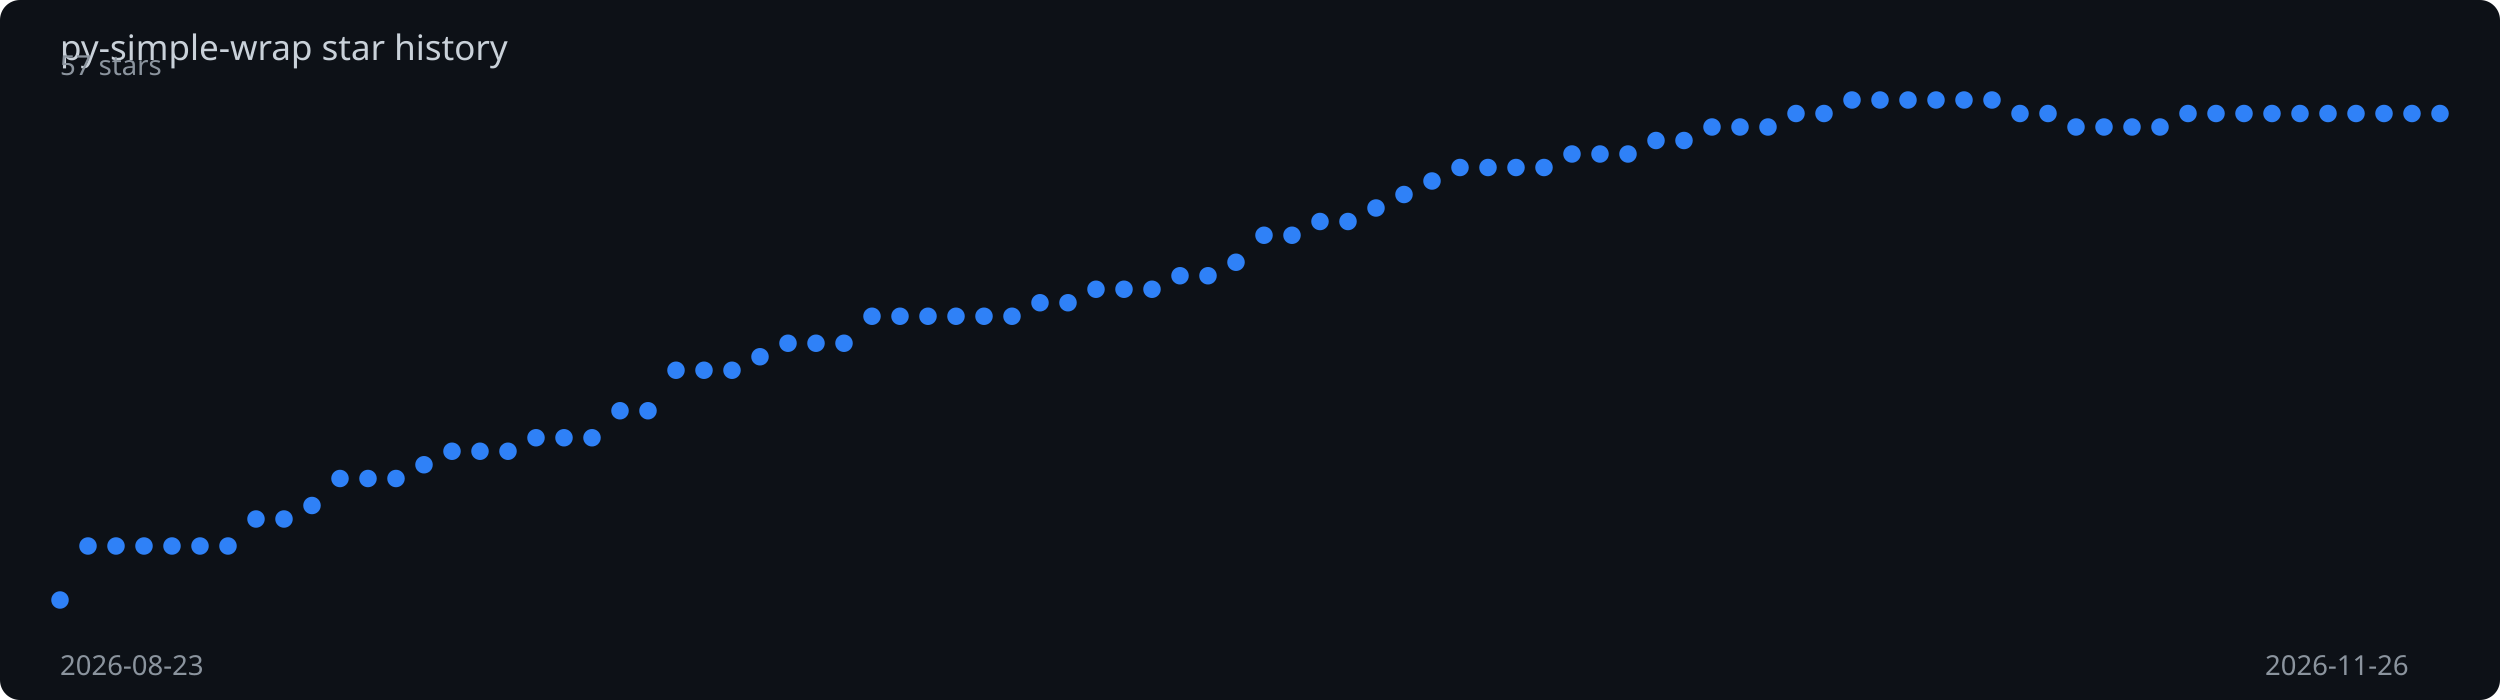
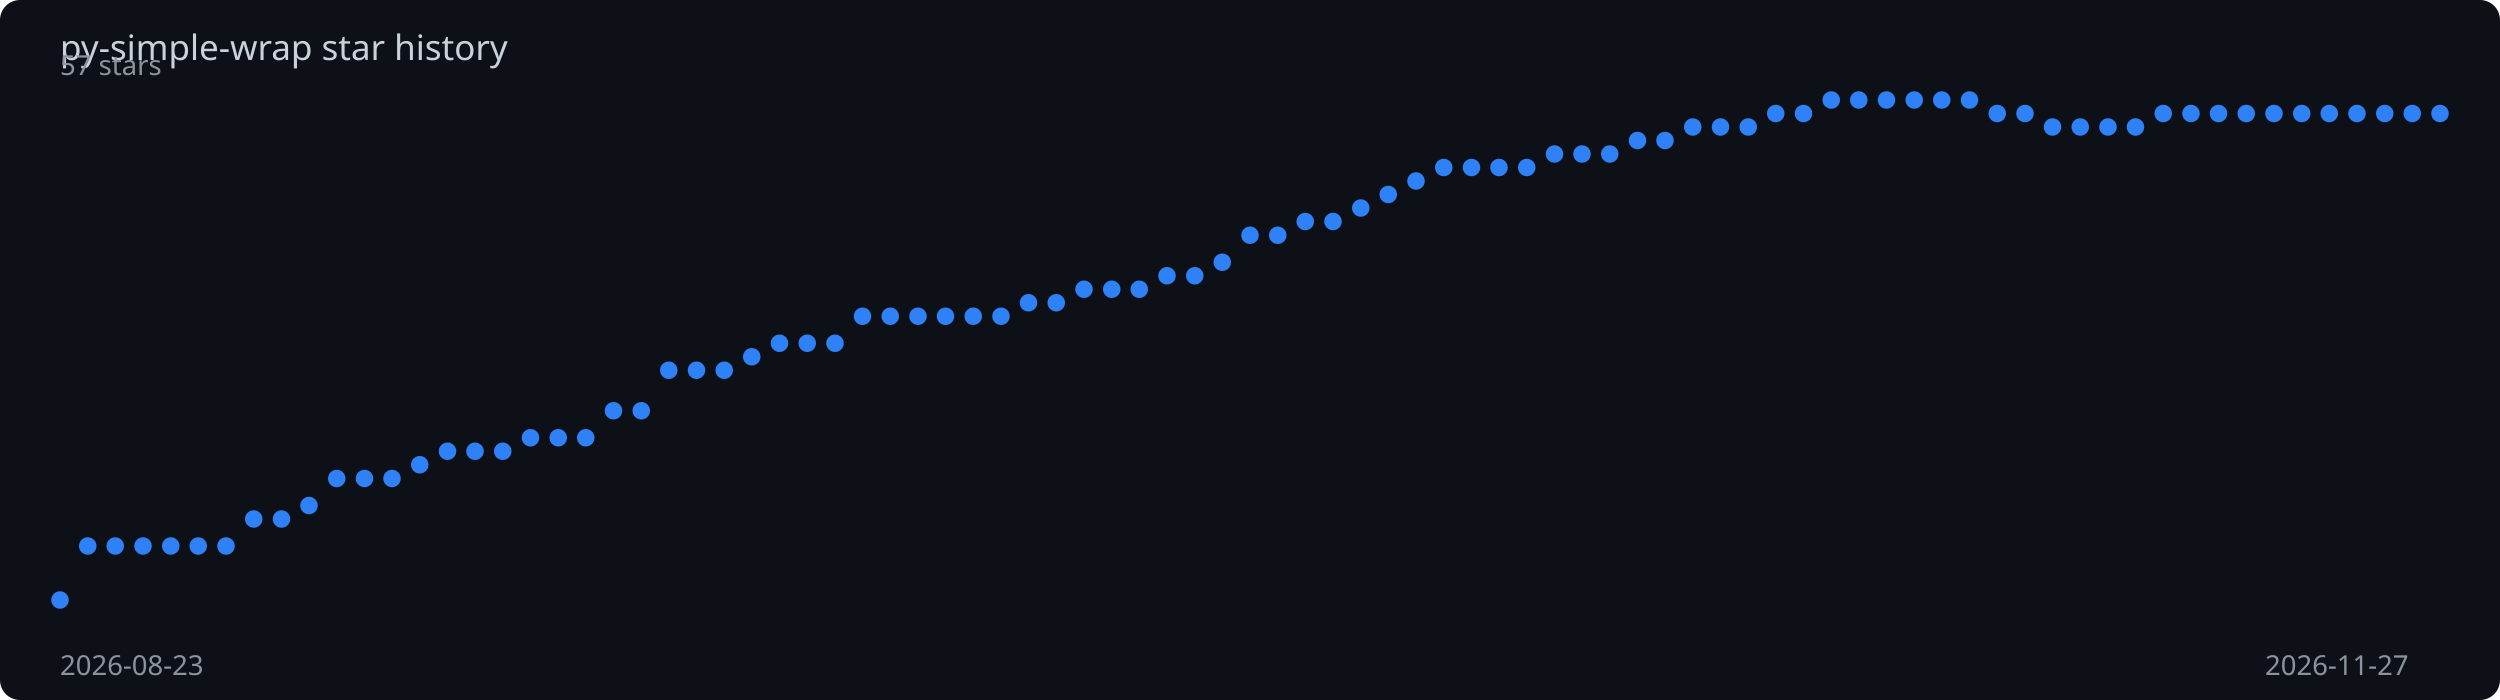
<svg xmlns="http://www.w3.org/2000/svg" viewBox="0 0 1000 280" width="100%" height="280">
  <rect width="1000" height="280" fill="#0d1117" rx="8" />
  <text x="24" y="24" fill="#c9d1d9" font-family="sans-serif" font-size="14">
    py-simple-wrap star history
  </text>
-   <polyline points="24.0,240.0 35.2,218.4 46.4,218.4 57.6,218.4 68.8,218.4 80.0,218.4 91.2,218.4 102.4,207.6 113.6,207.6 124.8,202.2 136.0,191.4 147.2,191.4 158.4,191.4 169.6,185.9 180.8,180.5 192.0,180.5 203.2,180.5 214.4,175.1 225.6,175.1 236.8,175.1 248.0,164.3 259.2,164.3 270.4,148.1 281.6,148.1 292.8,148.1 304.0,142.7 315.2,137.3 326.4,137.3 337.6,137.3 348.8,126.5 360.0,126.5 371.2,126.5 382.4,126.5 393.6,126.5 404.8,126.5 416.0,121.1 427.2,121.1 438.4,115.7 449.6,115.7 460.8,115.7 472.0,110.3 483.2,110.3 494.4,104.9 505.6,94.1 516.8,94.1 528.0,88.6 539.2,88.6 550.4,83.2 561.6,77.8 572.8,72.4 584.0,67.0 595.2,67.0 606.4,67.0 617.6,67.0 628.8,61.6 640.0,61.6 651.2,61.6 662.4,56.2 673.6,56.2 684.8,50.8 696.0,50.8 707.2,50.8 718.4,45.4 729.6,45.4 740.8,40.0 752.0,40.0 763.2,40.0 774.4,40.0 785.6,40.0 796.8,40.0 808.0,45.4 819.2,45.4 830.4,50.8 841.6,50.8 852.8,50.8 864.0,50.8 875.2,45.4 886.4,45.4 897.6,45.4 908.8,45.4 920.0,45.4 931.2,45.4 942.4,45.4 953.6,45.4 964.8,45.4 976.0,45.4" fill="none" stroke="#2f81f7" stroke-width="2" stroke-dasharray="1023.9" stroke-dashoffset="1023.9">
-     <animate attributeName="stroke-dashoffset" from="1023.9" to="0" dur="2s" fill="freeze" calcMode="spline" keySplines="0.4 0 0.2 1" />
+   <polyline points="24.0,240.0 35.1,218.4 46.1,218.4 57.2,218.4 68.3,218.4 79.3,218.4 90.4,218.4 101.5,207.6 112.6,207.6 123.6,202.2 134.7,191.4 145.8,191.4 156.8,191.4 167.9,185.9 179.0,180.5 190.0,180.5 201.1,180.5 212.2,175.1 223.3,175.1 234.3,175.1 245.4,164.3 256.5,164.3 267.5,148.1 278.6,148.1 289.7,148.1 300.7,142.7 311.8,137.3 322.9,137.3 334.0,137.3 345.0,126.5 356.1,126.5 367.2,126.5 378.2,126.5 389.3,126.5 400.4,126.5 411.4,121.1 422.5,121.1 433.6,115.7 444.7,115.7 455.7,115.7 466.8,110.3 477.9,110.3 488.9,104.9 500.0,94.1 511.1,94.1 522.1,88.6 533.2,88.6 544.3,83.2 555.3,77.8 566.4,72.4 577.5,67.0 588.6,67.0 599.6,67.0 610.7,67.0 621.8,61.6 632.8,61.6 643.9,61.6 655.0,56.2 666.0,56.2 677.1,50.8 688.2,50.8 699.3,50.8 710.3,45.4 721.4,45.4 732.5,40.0 743.5,40.0 754.6,40.0 765.7,40.0 776.7,40.0 787.8,40.0 798.9,45.4 810.0,45.4 821.0,50.8 832.1,50.8 843.2,50.8 854.2,50.8 865.3,45.4 876.4,45.4 887.4,45.4 898.5,45.4 909.6,45.4 920.7,45.4 931.7,45.4 942.8,45.4 953.9,45.4 964.9,45.4 976.0,45.4" fill="none" stroke="#2f81f7" stroke-width="2" stroke-dasharray="1024.5" stroke-dashoffset="1024.5">
+     <animate attributeName="stroke-dashoffset" from="1024.5" to="0" dur="2s" fill="freeze" calcMode="spline" keySplines="0.4 0 0.2 1" />
  </polyline>
  <circle cx="24.0" cy="240.0" r="3.5" fill="#2f81f7">
    <animate attributeName="opacity" from="0" to="1" begin="0.00s" dur="0.2s" fill="freeze" />
  </circle>
-   <circle cx="35.2" cy="218.4" r="3.5" fill="#2f81f7">
+   <circle cx="35.1" cy="218.4" r="3.5" fill="#2f81f7">
    <animate attributeName="opacity" from="0" to="1" begin="0.02s" dur="0.2s" fill="freeze" />
  </circle>
-   <circle cx="46.4" cy="218.4" r="3.5" fill="#2f81f7">
+   <circle cx="46.1" cy="218.4" r="3.5" fill="#2f81f7">
    <animate attributeName="opacity" from="0" to="1" begin="0.05s" dur="0.2s" fill="freeze" />
  </circle>
-   <circle cx="57.6" cy="218.4" r="3.5" fill="#2f81f7">
+   <circle cx="57.2" cy="218.4" r="3.5" fill="#2f81f7">
    <animate attributeName="opacity" from="0" to="1" begin="0.07s" dur="0.2s" fill="freeze" />
  </circle>
-   <circle cx="68.8" cy="218.4" r="3.5" fill="#2f81f7">
+   <circle cx="68.3" cy="218.4" r="3.5" fill="#2f81f7">
    <animate attributeName="opacity" from="0" to="1" begin="0.09s" dur="0.2s" fill="freeze" />
  </circle>
-   <circle cx="80.0" cy="218.4" r="3.5" fill="#2f81f7">
+   <circle cx="79.3" cy="218.4" r="3.5" fill="#2f81f7">
    <animate attributeName="opacity" from="0" to="1" begin="0.12s" dur="0.2s" fill="freeze" />
  </circle>
-   <circle cx="91.2" cy="218.4" r="3.5" fill="#2f81f7">
+   <circle cx="90.4" cy="218.4" r="3.5" fill="#2f81f7">
    <animate attributeName="opacity" from="0" to="1" begin="0.14s" dur="0.2s" fill="freeze" />
  </circle>
-   <circle cx="102.4" cy="207.6" r="3.5" fill="#2f81f7">
+   <circle cx="101.5" cy="207.6" r="3.5" fill="#2f81f7">
    <animate attributeName="opacity" from="0" to="1" begin="0.16s" dur="0.2s" fill="freeze" />
  </circle>
-   <circle cx="113.6" cy="207.6" r="3.5" fill="#2f81f7">
+   <circle cx="112.6" cy="207.6" r="3.5" fill="#2f81f7">
    <animate attributeName="opacity" from="0" to="1" begin="0.19s" dur="0.2s" fill="freeze" />
  </circle>
-   <circle cx="124.8" cy="202.2" r="3.5" fill="#2f81f7">
+   <circle cx="123.6" cy="202.2" r="3.5" fill="#2f81f7">
    <animate attributeName="opacity" from="0" to="1" begin="0.21s" dur="0.2s" fill="freeze" />
  </circle>
-   <circle cx="136.0" cy="191.4" r="3.5" fill="#2f81f7">
-     <animate attributeName="opacity" from="0" to="1" begin="0.24s" dur="0.2s" fill="freeze" />
-   </circle>
-   <circle cx="147.2" cy="191.4" r="3.5" fill="#2f81f7">
+   <circle cx="134.7" cy="191.4" r="3.5" fill="#2f81f7">
+     <animate attributeName="opacity" from="0" to="1" begin="0.23s" dur="0.2s" fill="freeze" />
+   </circle>
+   <circle cx="145.8" cy="191.4" r="3.5" fill="#2f81f7">
    <animate attributeName="opacity" from="0" to="1" begin="0.26s" dur="0.2s" fill="freeze" />
  </circle>
-   <circle cx="158.4" cy="191.4" r="3.5" fill="#2f81f7">
+   <circle cx="156.8" cy="191.4" r="3.5" fill="#2f81f7">
    <animate attributeName="opacity" from="0" to="1" begin="0.28s" dur="0.2s" fill="freeze" />
  </circle>
-   <circle cx="169.6" cy="185.9" r="3.5" fill="#2f81f7">
-     <animate attributeName="opacity" from="0" to="1" begin="0.31s" dur="0.2s" fill="freeze" />
-   </circle>
-   <circle cx="180.8" cy="180.5" r="3.5" fill="#2f81f7">
+   <circle cx="167.9" cy="185.9" r="3.5" fill="#2f81f7">
+     <animate attributeName="opacity" from="0" to="1" begin="0.30s" dur="0.2s" fill="freeze" />
+   </circle>
+   <circle cx="179.0" cy="180.5" r="3.5" fill="#2f81f7">
    <animate attributeName="opacity" from="0" to="1" begin="0.33s" dur="0.2s" fill="freeze" />
  </circle>
-   <circle cx="192.0" cy="180.5" r="3.5" fill="#2f81f7">
+   <circle cx="190.0" cy="180.5" r="3.5" fill="#2f81f7">
    <animate attributeName="opacity" from="0" to="1" begin="0.35s" dur="0.2s" fill="freeze" />
  </circle>
-   <circle cx="203.2" cy="180.5" r="3.5" fill="#2f81f7">
-     <animate attributeName="opacity" from="0" to="1" begin="0.38s" dur="0.2s" fill="freeze" />
-   </circle>
-   <circle cx="214.4" cy="175.1" r="3.5" fill="#2f81f7">
+   <circle cx="201.1" cy="180.5" r="3.5" fill="#2f81f7">
+     <animate attributeName="opacity" from="0" to="1" begin="0.37s" dur="0.2s" fill="freeze" />
+   </circle>
+   <circle cx="212.2" cy="175.1" r="3.5" fill="#2f81f7">
    <animate attributeName="opacity" from="0" to="1" begin="0.40s" dur="0.2s" fill="freeze" />
  </circle>
-   <circle cx="225.6" cy="175.1" r="3.5" fill="#2f81f7">
+   <circle cx="223.3" cy="175.1" r="3.5" fill="#2f81f7">
    <animate attributeName="opacity" from="0" to="1" begin="0.42s" dur="0.2s" fill="freeze" />
  </circle>
-   <circle cx="236.8" cy="175.1" r="3.5" fill="#2f81f7">
-     <animate attributeName="opacity" from="0" to="1" begin="0.45s" dur="0.2s" fill="freeze" />
-   </circle>
-   <circle cx="248.0" cy="164.3" r="3.5" fill="#2f81f7">
+   <circle cx="234.3" cy="175.1" r="3.5" fill="#2f81f7">
+     <animate attributeName="opacity" from="0" to="1" begin="0.44s" dur="0.2s" fill="freeze" />
+   </circle>
+   <circle cx="245.4" cy="164.3" r="3.5" fill="#2f81f7">
    <animate attributeName="opacity" from="0" to="1" begin="0.47s" dur="0.2s" fill="freeze" />
  </circle>
-   <circle cx="259.2" cy="164.3" r="3.5" fill="#2f81f7">
+   <circle cx="256.5" cy="164.3" r="3.5" fill="#2f81f7">
    <animate attributeName="opacity" from="0" to="1" begin="0.49s" dur="0.2s" fill="freeze" />
  </circle>
-   <circle cx="270.4" cy="148.1" r="3.5" fill="#2f81f7">
-     <animate attributeName="opacity" from="0" to="1" begin="0.52s" dur="0.2s" fill="freeze" />
-   </circle>
-   <circle cx="281.6" cy="148.1" r="3.5" fill="#2f81f7">
-     <animate attributeName="opacity" from="0" to="1" begin="0.54s" dur="0.2s" fill="freeze" />
-   </circle>
-   <circle cx="292.8" cy="148.1" r="3.5" fill="#2f81f7">
+   <circle cx="267.5" cy="148.1" r="3.5" fill="#2f81f7">
+     <animate attributeName="opacity" from="0" to="1" begin="0.51s" dur="0.2s" fill="freeze" />
+   </circle>
+   <circle cx="278.6" cy="148.1" r="3.5" fill="#2f81f7">
+     <animate attributeName="opacity" from="0" to="1" begin="0.53s" dur="0.2s" fill="freeze" />
+   </circle>
+   <circle cx="289.7" cy="148.1" r="3.5" fill="#2f81f7">
    <animate attributeName="opacity" from="0" to="1" begin="0.56s" dur="0.2s" fill="freeze" />
  </circle>
-   <circle cx="304.0" cy="142.7" r="3.5" fill="#2f81f7">
-     <animate attributeName="opacity" from="0" to="1" begin="0.59s" dur="0.2s" fill="freeze" />
-   </circle>
-   <circle cx="315.2" cy="137.3" r="3.5" fill="#2f81f7">
-     <animate attributeName="opacity" from="0" to="1" begin="0.61s" dur="0.2s" fill="freeze" />
-   </circle>
-   <circle cx="326.4" cy="137.3" r="3.5" fill="#2f81f7">
-     <animate attributeName="opacity" from="0" to="1" begin="0.64s" dur="0.2s" fill="freeze" />
-   </circle>
-   <circle cx="337.6" cy="137.3" r="3.5" fill="#2f81f7">
-     <animate attributeName="opacity" from="0" to="1" begin="0.66s" dur="0.2s" fill="freeze" />
-   </circle>
-   <circle cx="348.8" cy="126.5" r="3.5" fill="#2f81f7">
-     <animate attributeName="opacity" from="0" to="1" begin="0.68s" dur="0.2s" fill="freeze" />
-   </circle>
-   <circle cx="360.0" cy="126.5" r="3.5" fill="#2f81f7">
-     <animate attributeName="opacity" from="0" to="1" begin="0.71s" dur="0.2s" fill="freeze" />
-   </circle>
-   <circle cx="371.2" cy="126.5" r="3.5" fill="#2f81f7">
-     <animate attributeName="opacity" from="0" to="1" begin="0.73s" dur="0.2s" fill="freeze" />
-   </circle>
-   <circle cx="382.4" cy="126.5" r="3.5" fill="#2f81f7">
-     <animate attributeName="opacity" from="0" to="1" begin="0.75s" dur="0.2s" fill="freeze" />
-   </circle>
-   <circle cx="393.6" cy="126.5" r="3.5" fill="#2f81f7">
-     <animate attributeName="opacity" from="0" to="1" begin="0.78s" dur="0.2s" fill="freeze" />
-   </circle>
-   <circle cx="404.8" cy="126.5" r="3.5" fill="#2f81f7">
-     <animate attributeName="opacity" from="0" to="1" begin="0.80s" dur="0.2s" fill="freeze" />
-   </circle>
-   <circle cx="416.0" cy="121.1" r="3.5" fill="#2f81f7">
-     <animate attributeName="opacity" from="0" to="1" begin="0.82s" dur="0.2s" fill="freeze" />
-   </circle>
-   <circle cx="427.2" cy="121.1" r="3.5" fill="#2f81f7">
-     <animate attributeName="opacity" from="0" to="1" begin="0.85s" dur="0.2s" fill="freeze" />
-   </circle>
-   <circle cx="438.4" cy="115.7" r="3.5" fill="#2f81f7">
-     <animate attributeName="opacity" from="0" to="1" begin="0.87s" dur="0.2s" fill="freeze" />
-   </circle>
-   <circle cx="449.6" cy="115.7" r="3.5" fill="#2f81f7">
-     <animate attributeName="opacity" from="0" to="1" begin="0.89s" dur="0.2s" fill="freeze" />
-   </circle>
-   <circle cx="460.8" cy="115.7" r="3.5" fill="#2f81f7">
-     <animate attributeName="opacity" from="0" to="1" begin="0.92s" dur="0.2s" fill="freeze" />
-   </circle>
-   <circle cx="472.0" cy="110.3" r="3.5" fill="#2f81f7">
-     <animate attributeName="opacity" from="0" to="1" begin="0.94s" dur="0.2s" fill="freeze" />
-   </circle>
-   <circle cx="483.2" cy="110.3" r="3.5" fill="#2f81f7">
-     <animate attributeName="opacity" from="0" to="1" begin="0.96s" dur="0.2s" fill="freeze" />
-   </circle>
-   <circle cx="494.4" cy="104.9" r="3.5" fill="#2f81f7">
-     <animate attributeName="opacity" from="0" to="1" begin="0.99s" dur="0.2s" fill="freeze" />
-   </circle>
-   <circle cx="505.6" cy="94.1" r="3.5" fill="#2f81f7">
-     <animate attributeName="opacity" from="0" to="1" begin="1.01s" dur="0.2s" fill="freeze" />
-   </circle>
-   <circle cx="516.8" cy="94.1" r="3.5" fill="#2f81f7">
-     <animate attributeName="opacity" from="0" to="1" begin="1.04s" dur="0.2s" fill="freeze" />
-   </circle>
-   <circle cx="528.0" cy="88.6" r="3.5" fill="#2f81f7">
-     <animate attributeName="opacity" from="0" to="1" begin="1.06s" dur="0.2s" fill="freeze" />
-   </circle>
-   <circle cx="539.2" cy="88.6" r="3.5" fill="#2f81f7">
-     <animate attributeName="opacity" from="0" to="1" begin="1.08s" dur="0.2s" fill="freeze" />
-   </circle>
-   <circle cx="550.4" cy="83.2" r="3.5" fill="#2f81f7">
-     <animate attributeName="opacity" from="0" to="1" begin="1.11s" dur="0.2s" fill="freeze" />
-   </circle>
-   <circle cx="561.6" cy="77.8" r="3.5" fill="#2f81f7">
-     <animate attributeName="opacity" from="0" to="1" begin="1.13s" dur="0.2s" fill="freeze" />
-   </circle>
-   <circle cx="572.8" cy="72.4" r="3.5" fill="#2f81f7">
-     <animate attributeName="opacity" from="0" to="1" begin="1.15s" dur="0.2s" fill="freeze" />
-   </circle>
-   <circle cx="584.0" cy="67.0" r="3.5" fill="#2f81f7">
-     <animate attributeName="opacity" from="0" to="1" begin="1.18s" dur="0.2s" fill="freeze" />
-   </circle>
-   <circle cx="595.2" cy="67.0" r="3.5" fill="#2f81f7">
-     <animate attributeName="opacity" from="0" to="1" begin="1.20s" dur="0.2s" fill="freeze" />
-   </circle>
-   <circle cx="606.4" cy="67.0" r="3.5" fill="#2f81f7">
-     <animate attributeName="opacity" from="0" to="1" begin="1.22s" dur="0.2s" fill="freeze" />
-   </circle>
-   <circle cx="617.6" cy="67.0" r="3.5" fill="#2f81f7">
-     <animate attributeName="opacity" from="0" to="1" begin="1.25s" dur="0.2s" fill="freeze" />
-   </circle>
-   <circle cx="628.8" cy="61.6" r="3.5" fill="#2f81f7">
-     <animate attributeName="opacity" from="0" to="1" begin="1.27s" dur="0.2s" fill="freeze" />
-   </circle>
-   <circle cx="640.0" cy="61.6" r="3.5" fill="#2f81f7">
-     <animate attributeName="opacity" from="0" to="1" begin="1.29s" dur="0.2s" fill="freeze" />
-   </circle>
-   <circle cx="651.2" cy="61.6" r="3.5" fill="#2f81f7">
-     <animate attributeName="opacity" from="0" to="1" begin="1.32s" dur="0.2s" fill="freeze" />
-   </circle>
-   <circle cx="662.4" cy="56.2" r="3.5" fill="#2f81f7">
-     <animate attributeName="opacity" from="0" to="1" begin="1.34s" dur="0.2s" fill="freeze" />
-   </circle>
-   <circle cx="673.6" cy="56.2" r="3.5" fill="#2f81f7">
-     <animate attributeName="opacity" from="0" to="1" begin="1.36s" dur="0.2s" fill="freeze" />
-   </circle>
-   <circle cx="684.8" cy="50.8" r="3.5" fill="#2f81f7">
-     <animate attributeName="opacity" from="0" to="1" begin="1.39s" dur="0.2s" fill="freeze" />
-   </circle>
-   <circle cx="696.0" cy="50.8" r="3.5" fill="#2f81f7">
-     <animate attributeName="opacity" from="0" to="1" begin="1.41s" dur="0.2s" fill="freeze" />
-   </circle>
-   <circle cx="707.2" cy="50.8" r="3.5" fill="#2f81f7">
+   <circle cx="300.7" cy="142.7" r="3.5" fill="#2f81f7">
+     <animate attributeName="opacity" from="0" to="1" begin="0.58s" dur="0.2s" fill="freeze" />
+   </circle>
+   <circle cx="311.8" cy="137.3" r="3.5" fill="#2f81f7">
+     <animate attributeName="opacity" from="0" to="1" begin="0.60s" dur="0.2s" fill="freeze" />
+   </circle>
+   <circle cx="322.9" cy="137.3" r="3.5" fill="#2f81f7">
+     <animate attributeName="opacity" from="0" to="1" begin="0.63s" dur="0.2s" fill="freeze" />
+   </circle>
+   <circle cx="334.0" cy="137.3" r="3.5" fill="#2f81f7">
+     <animate attributeName="opacity" from="0" to="1" begin="0.65s" dur="0.2s" fill="freeze" />
+   </circle>
+   <circle cx="345.0" cy="126.5" r="3.5" fill="#2f81f7">
+     <animate attributeName="opacity" from="0" to="1" begin="0.67s" dur="0.2s" fill="freeze" />
+   </circle>
+   <circle cx="356.1" cy="126.5" r="3.5" fill="#2f81f7">
+     <animate attributeName="opacity" from="0" to="1" begin="0.70s" dur="0.2s" fill="freeze" />
+   </circle>
+   <circle cx="367.2" cy="126.5" r="3.5" fill="#2f81f7">
+     <animate attributeName="opacity" from="0" to="1" begin="0.72s" dur="0.2s" fill="freeze" />
+   </circle>
+   <circle cx="378.2" cy="126.5" r="3.5" fill="#2f81f7">
+     <animate attributeName="opacity" from="0" to="1" begin="0.74s" dur="0.2s" fill="freeze" />
+   </circle>
+   <circle cx="389.3" cy="126.5" r="3.5" fill="#2f81f7">
+     <animate attributeName="opacity" from="0" to="1" begin="0.77s" dur="0.2s" fill="freeze" />
+   </circle>
+   <circle cx="400.4" cy="126.5" r="3.5" fill="#2f81f7">
+     <animate attributeName="opacity" from="0" to="1" begin="0.79s" dur="0.2s" fill="freeze" />
+   </circle>
+   <circle cx="411.4" cy="121.1" r="3.5" fill="#2f81f7">
+     <animate attributeName="opacity" from="0" to="1" begin="0.81s" dur="0.2s" fill="freeze" />
+   </circle>
+   <circle cx="422.5" cy="121.1" r="3.5" fill="#2f81f7">
+     <animate attributeName="opacity" from="0" to="1" begin="0.84s" dur="0.2s" fill="freeze" />
+   </circle>
+   <circle cx="433.6" cy="115.7" r="3.5" fill="#2f81f7">
+     <animate attributeName="opacity" from="0" to="1" begin="0.86s" dur="0.2s" fill="freeze" />
+   </circle>
+   <circle cx="444.7" cy="115.7" r="3.5" fill="#2f81f7">
+     <animate attributeName="opacity" from="0" to="1" begin="0.88s" dur="0.2s" fill="freeze" />
+   </circle>
+   <circle cx="455.7" cy="115.7" r="3.5" fill="#2f81f7">
+     <animate attributeName="opacity" from="0" to="1" begin="0.91s" dur="0.2s" fill="freeze" />
+   </circle>
+   <circle cx="466.8" cy="110.3" r="3.5" fill="#2f81f7">
+     <animate attributeName="opacity" from="0" to="1" begin="0.93s" dur="0.2s" fill="freeze" />
+   </circle>
+   <circle cx="477.9" cy="110.3" r="3.5" fill="#2f81f7">
+     <animate attributeName="opacity" from="0" to="1" begin="0.95s" dur="0.2s" fill="freeze" />
+   </circle>
+   <circle cx="488.9" cy="104.9" r="3.5" fill="#2f81f7">
+     <animate attributeName="opacity" from="0" to="1" begin="0.98s" dur="0.2s" fill="freeze" />
+   </circle>
+   <circle cx="500.0" cy="94.1" r="3.5" fill="#2f81f7">
+     <animate attributeName="opacity" from="0" to="1" begin="1.00s" dur="0.2s" fill="freeze" />
+   </circle>
+   <circle cx="511.1" cy="94.1" r="3.5" fill="#2f81f7">
+     <animate attributeName="opacity" from="0" to="1" begin="1.02s" dur="0.2s" fill="freeze" />
+   </circle>
+   <circle cx="522.1" cy="88.6" r="3.5" fill="#2f81f7">
+     <animate attributeName="opacity" from="0" to="1" begin="1.05s" dur="0.2s" fill="freeze" />
+   </circle>
+   <circle cx="533.2" cy="88.6" r="3.5" fill="#2f81f7">
+     <animate attributeName="opacity" from="0" to="1" begin="1.07s" dur="0.2s" fill="freeze" />
+   </circle>
+   <circle cx="544.3" cy="83.2" r="3.5" fill="#2f81f7">
+     <animate attributeName="opacity" from="0" to="1" begin="1.09s" dur="0.2s" fill="freeze" />
+   </circle>
+   <circle cx="555.3" cy="77.8" r="3.5" fill="#2f81f7">
+     <animate attributeName="opacity" from="0" to="1" begin="1.12s" dur="0.2s" fill="freeze" />
+   </circle>
+   <circle cx="566.4" cy="72.4" r="3.5" fill="#2f81f7">
+     <animate attributeName="opacity" from="0" to="1" begin="1.14s" dur="0.2s" fill="freeze" />
+   </circle>
+   <circle cx="577.5" cy="67.0" r="3.5" fill="#2f81f7">
+     <animate attributeName="opacity" from="0" to="1" begin="1.16s" dur="0.2s" fill="freeze" />
+   </circle>
+   <circle cx="588.6" cy="67.0" r="3.5" fill="#2f81f7">
+     <animate attributeName="opacity" from="0" to="1" begin="1.19s" dur="0.2s" fill="freeze" />
+   </circle>
+   <circle cx="599.6" cy="67.0" r="3.5" fill="#2f81f7">
+     <animate attributeName="opacity" from="0" to="1" begin="1.21s" dur="0.2s" fill="freeze" />
+   </circle>
+   <circle cx="610.7" cy="67.0" r="3.5" fill="#2f81f7">
+     <animate attributeName="opacity" from="0" to="1" begin="1.23s" dur="0.2s" fill="freeze" />
+   </circle>
+   <circle cx="621.8" cy="61.6" r="3.5" fill="#2f81f7">
+     <animate attributeName="opacity" from="0" to="1" begin="1.26s" dur="0.2s" fill="freeze" />
+   </circle>
+   <circle cx="632.8" cy="61.6" r="3.5" fill="#2f81f7">
+     <animate attributeName="opacity" from="0" to="1" begin="1.28s" dur="0.2s" fill="freeze" />
+   </circle>
+   <circle cx="643.9" cy="61.6" r="3.5" fill="#2f81f7">
+     <animate attributeName="opacity" from="0" to="1" begin="1.30s" dur="0.2s" fill="freeze" />
+   </circle>
+   <circle cx="655.0" cy="56.2" r="3.5" fill="#2f81f7">
+     <animate attributeName="opacity" from="0" to="1" begin="1.33s" dur="0.2s" fill="freeze" />
+   </circle>
+   <circle cx="666.0" cy="56.2" r="3.5" fill="#2f81f7">
+     <animate attributeName="opacity" from="0" to="1" begin="1.35s" dur="0.2s" fill="freeze" />
+   </circle>
+   <circle cx="677.1" cy="50.8" r="3.5" fill="#2f81f7">
+     <animate attributeName="opacity" from="0" to="1" begin="1.37s" dur="0.2s" fill="freeze" />
+   </circle>
+   <circle cx="688.2" cy="50.8" r="3.5" fill="#2f81f7">
+     <animate attributeName="opacity" from="0" to="1" begin="1.40s" dur="0.2s" fill="freeze" />
+   </circle>
+   <circle cx="699.3" cy="50.8" r="3.5" fill="#2f81f7">
+     <animate attributeName="opacity" from="0" to="1" begin="1.42s" dur="0.2s" fill="freeze" />
+   </circle>
+   <circle cx="710.3" cy="45.4" r="3.5" fill="#2f81f7">
    <animate attributeName="opacity" from="0" to="1" begin="1.44s" dur="0.2s" fill="freeze" />
  </circle>
-   <circle cx="718.4" cy="45.4" r="3.5" fill="#2f81f7">
-     <animate attributeName="opacity" from="0" to="1" begin="1.46s" dur="0.2s" fill="freeze" />
-   </circle>
-   <circle cx="729.6" cy="45.4" r="3.5" fill="#2f81f7">
-     <animate attributeName="opacity" from="0" to="1" begin="1.48s" dur="0.2s" fill="freeze" />
-   </circle>
-   <circle cx="740.8" cy="40.0" r="3.5" fill="#2f81f7">
+   <circle cx="721.4" cy="45.4" r="3.5" fill="#2f81f7">
+     <animate attributeName="opacity" from="0" to="1" begin="1.47s" dur="0.2s" fill="freeze" />
+   </circle>
+   <circle cx="732.5" cy="40.0" r="3.5" fill="#2f81f7">
+     <animate attributeName="opacity" from="0" to="1" begin="1.49s" dur="0.2s" fill="freeze" />
+   </circle>
+   <circle cx="743.5" cy="40.0" r="3.5" fill="#2f81f7">
    <animate attributeName="opacity" from="0" to="1" begin="1.51s" dur="0.2s" fill="freeze" />
  </circle>
-   <circle cx="752.0" cy="40.0" r="3.5" fill="#2f81f7">
+   <circle cx="754.6" cy="40.0" r="3.5" fill="#2f81f7">
    <animate attributeName="opacity" from="0" to="1" begin="1.53s" dur="0.2s" fill="freeze" />
  </circle>
-   <circle cx="763.2" cy="40.0" r="3.5" fill="#2f81f7">
-     <animate attributeName="opacity" from="0" to="1" begin="1.55s" dur="0.2s" fill="freeze" />
-   </circle>
-   <circle cx="774.4" cy="40.0" r="3.5" fill="#2f81f7">
+   <circle cx="765.7" cy="40.0" r="3.5" fill="#2f81f7">
+     <animate attributeName="opacity" from="0" to="1" begin="1.56s" dur="0.2s" fill="freeze" />
+   </circle>
+   <circle cx="776.7" cy="40.0" r="3.5" fill="#2f81f7">
    <animate attributeName="opacity" from="0" to="1" begin="1.58s" dur="0.2s" fill="freeze" />
  </circle>
-   <circle cx="785.6" cy="40.0" r="3.5" fill="#2f81f7">
+   <circle cx="787.8" cy="40.0" r="3.5" fill="#2f81f7">
    <animate attributeName="opacity" from="0" to="1" begin="1.60s" dur="0.2s" fill="freeze" />
  </circle>
-   <circle cx="796.8" cy="40.0" r="3.5" fill="#2f81f7">
-     <animate attributeName="opacity" from="0" to="1" begin="1.62s" dur="0.2s" fill="freeze" />
-   </circle>
-   <circle cx="808.0" cy="45.4" r="3.5" fill="#2f81f7">
+   <circle cx="798.9" cy="45.4" r="3.5" fill="#2f81f7">
+     <animate attributeName="opacity" from="0" to="1" begin="1.63s" dur="0.2s" fill="freeze" />
+   </circle>
+   <circle cx="810.0" cy="45.4" r="3.5" fill="#2f81f7">
    <animate attributeName="opacity" from="0" to="1" begin="1.65s" dur="0.2s" fill="freeze" />
  </circle>
-   <circle cx="819.2" cy="45.4" r="3.5" fill="#2f81f7">
+   <circle cx="821.0" cy="50.8" r="3.5" fill="#2f81f7">
    <animate attributeName="opacity" from="0" to="1" begin="1.67s" dur="0.2s" fill="freeze" />
  </circle>
-   <circle cx="830.4" cy="50.8" r="3.5" fill="#2f81f7">
-     <animate attributeName="opacity" from="0" to="1" begin="1.69s" dur="0.2s" fill="freeze" />
-   </circle>
-   <circle cx="841.6" cy="50.8" r="3.5" fill="#2f81f7">
+   <circle cx="832.1" cy="50.8" r="3.5" fill="#2f81f7">
+     <animate attributeName="opacity" from="0" to="1" begin="1.70s" dur="0.2s" fill="freeze" />
+   </circle>
+   <circle cx="843.2" cy="50.8" r="3.5" fill="#2f81f7">
    <animate attributeName="opacity" from="0" to="1" begin="1.72s" dur="0.2s" fill="freeze" />
  </circle>
-   <circle cx="852.8" cy="50.8" r="3.5" fill="#2f81f7">
+   <circle cx="854.2" cy="50.8" r="3.5" fill="#2f81f7">
    <animate attributeName="opacity" from="0" to="1" begin="1.74s" dur="0.2s" fill="freeze" />
  </circle>
-   <circle cx="864.0" cy="50.8" r="3.5" fill="#2f81f7">
-     <animate attributeName="opacity" from="0" to="1" begin="1.76s" dur="0.2s" fill="freeze" />
-   </circle>
-   <circle cx="875.2" cy="45.4" r="3.5" fill="#2f81f7">
+   <circle cx="865.3" cy="45.4" r="3.5" fill="#2f81f7">
+     <animate attributeName="opacity" from="0" to="1" begin="1.77s" dur="0.2s" fill="freeze" />
+   </circle>
+   <circle cx="876.4" cy="45.4" r="3.5" fill="#2f81f7">
    <animate attributeName="opacity" from="0" to="1" begin="1.79s" dur="0.2s" fill="freeze" />
  </circle>
-   <circle cx="886.4" cy="45.4" r="3.5" fill="#2f81f7">
+   <circle cx="887.4" cy="45.4" r="3.5" fill="#2f81f7">
    <animate attributeName="opacity" from="0" to="1" begin="1.81s" dur="0.2s" fill="freeze" />
  </circle>
-   <circle cx="897.6" cy="45.4" r="3.5" fill="#2f81f7">
+   <circle cx="898.5" cy="45.4" r="3.5" fill="#2f81f7">
    <animate attributeName="opacity" from="0" to="1" begin="1.84s" dur="0.2s" fill="freeze" />
  </circle>
-   <circle cx="908.8" cy="45.4" r="3.5" fill="#2f81f7">
+   <circle cx="909.6" cy="45.4" r="3.5" fill="#2f81f7">
    <animate attributeName="opacity" from="0" to="1" begin="1.86s" dur="0.2s" fill="freeze" />
  </circle>
-   <circle cx="920.0" cy="45.4" r="3.5" fill="#2f81f7">
+   <circle cx="920.7" cy="45.4" r="3.5" fill="#2f81f7">
    <animate attributeName="opacity" from="0" to="1" begin="1.88s" dur="0.2s" fill="freeze" />
  </circle>
-   <circle cx="931.2" cy="45.4" r="3.5" fill="#2f81f7">
+   <circle cx="931.7" cy="45.4" r="3.5" fill="#2f81f7">
    <animate attributeName="opacity" from="0" to="1" begin="1.91s" dur="0.2s" fill="freeze" />
  </circle>
-   <circle cx="942.4" cy="45.4" r="3.5" fill="#2f81f7">
+   <circle cx="942.8" cy="45.4" r="3.5" fill="#2f81f7">
    <animate attributeName="opacity" from="0" to="1" begin="1.93s" dur="0.2s" fill="freeze" />
  </circle>
-   <circle cx="953.6" cy="45.4" r="3.5" fill="#2f81f7">
+   <circle cx="953.9" cy="45.4" r="3.5" fill="#2f81f7">
    <animate attributeName="opacity" from="0" to="1" begin="1.95s" dur="0.2s" fill="freeze" />
  </circle>
-   <circle cx="964.8" cy="45.4" r="3.5" fill="#2f81f7">
+   <circle cx="964.9" cy="45.4" r="3.5" fill="#2f81f7">
    <animate attributeName="opacity" from="0" to="1" begin="1.98s" dur="0.2s" fill="freeze" />
  </circle>
  <circle cx="976.0" cy="45.4" r="3.5" fill="#2f81f7">
    <animate attributeName="opacity" from="0" to="1" begin="2.00s" dur="0.2s" fill="freeze" />
  </circle>
  <text x="24" y="270" fill="#8b949e" font-family="sans-serif" font-size="11">2026-08-23</text>
-   <text x="906" y="270" fill="#8b949e" font-family="sans-serif" font-size="11">2026-11-26</text>
+   <text x="906" y="270" fill="#8b949e" font-family="sans-serif" font-size="11">2026-11-27</text>
  <text x="24" y="30" fill="#8b949e" font-family="sans-serif" font-size="11">57 stars</text>
</svg>
